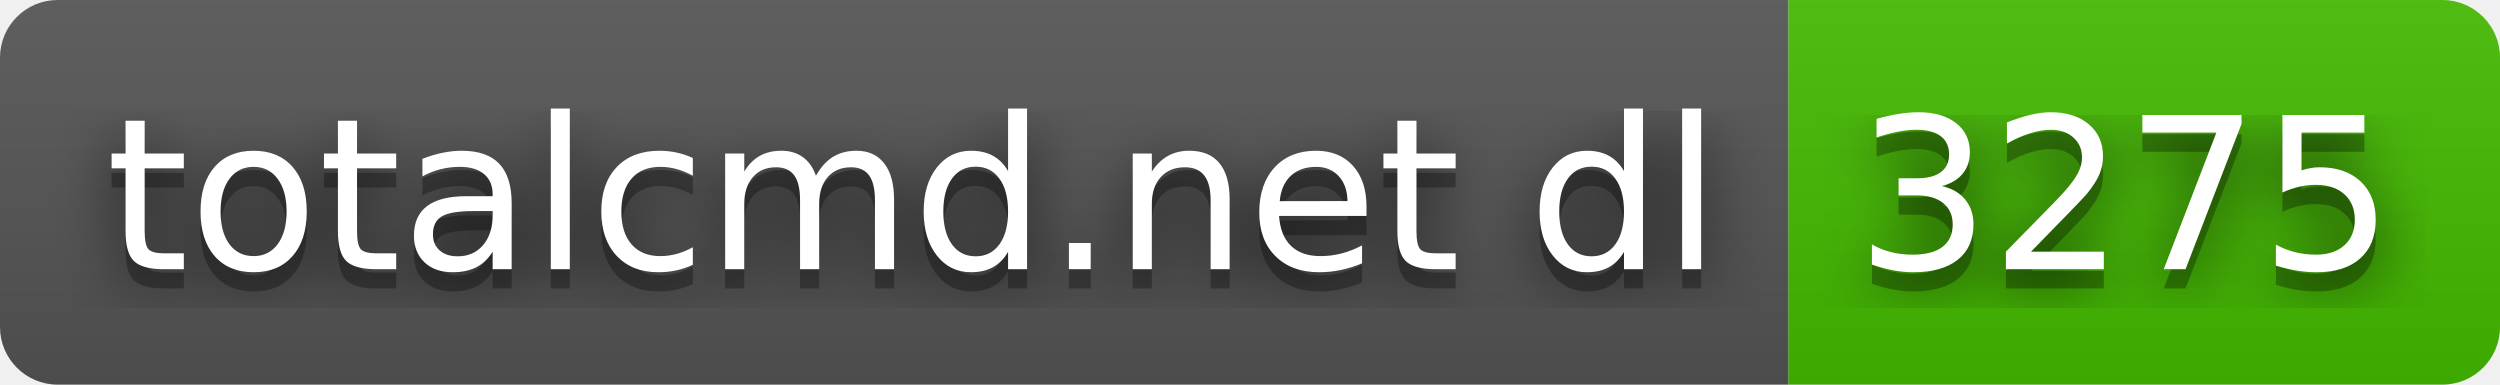
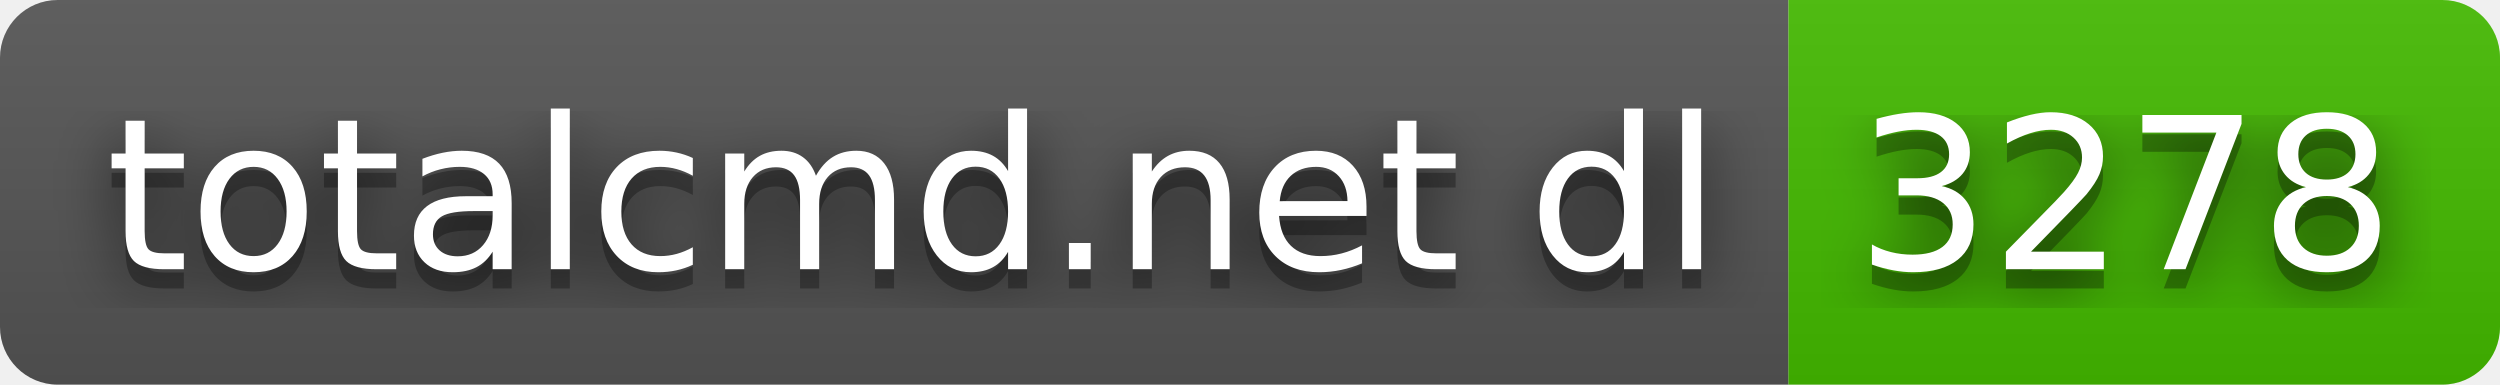
- <svg xmlns="http://www.w3.org/2000/svg" width="130" height="20" role="img" aria-label="totalcmd.net dl: 3275">
+ <svg xmlns="http://www.w3.org/2000/svg" width="130" height="20" role="img" aria-label="totalcmd.net dl: 3278">
  <filter id="blur">
    <feGaussianBlur stdDeviation="16" />
  </filter>
  <linearGradient id="s" x2="0" y2="100%">
    <stop offset="0" stop-color="#bbb" stop-opacity=".1" />
    <stop offset="1" stop-opacity=".1" />
  </linearGradient>
  <clipPath id="r">
    <rect width="130" height="20" rx="3" />
  </clipPath>
  <g clip-path="url(#r)">
    <rect width="93" height="20" fill="#555" />
    <rect x="93" width="37" height="20" fill="#4b0" />
    <rect width="130" height="20" fill="url(#s)" />
  </g>
  <g fill="#fff" text-anchor="middle" font-family="Verdana,Geneva,DejaVu Sans,sans-serif" text-rendering="geometricPrecision" font-size="110">
    <g transform="scale(.1)">
      <g aria-hidden="true" fill="#010101">
        <text x="475" y="150" fill-opacity=".8" filter="url(#blur)" textLength="830">totalcmd.net dl</text>
        <text x="475" y="150" fill-opacity=".3" textLength="830">totalcmd.net dl</text>
      </g>
      <text x="475" y="140" textLength="830">totalcmd.net dl</text>
    </g>
    <g transform="scale(.1)">
      <g aria-hidden="true" fill="#010101">
-         <text x="1105" y="150" fill-opacity=".8" filter="url(#blur)" textLength="270">3275</text>
-         <text x="1105" y="150" fill-opacity=".3" textLength="270">3275</text>
+         <text x="1105" y="150" fill-opacity=".8" filter="url(#blur)" textLength="270">3278</text>
+         <text x="1105" y="150" fill-opacity=".3" textLength="270">3278</text>
      </g>
-       <text x="1105" y="140" textLength="270">3275</text>
+       <text x="1105" y="140" textLength="270">3278</text>
    </g>
  </g>
</svg>
